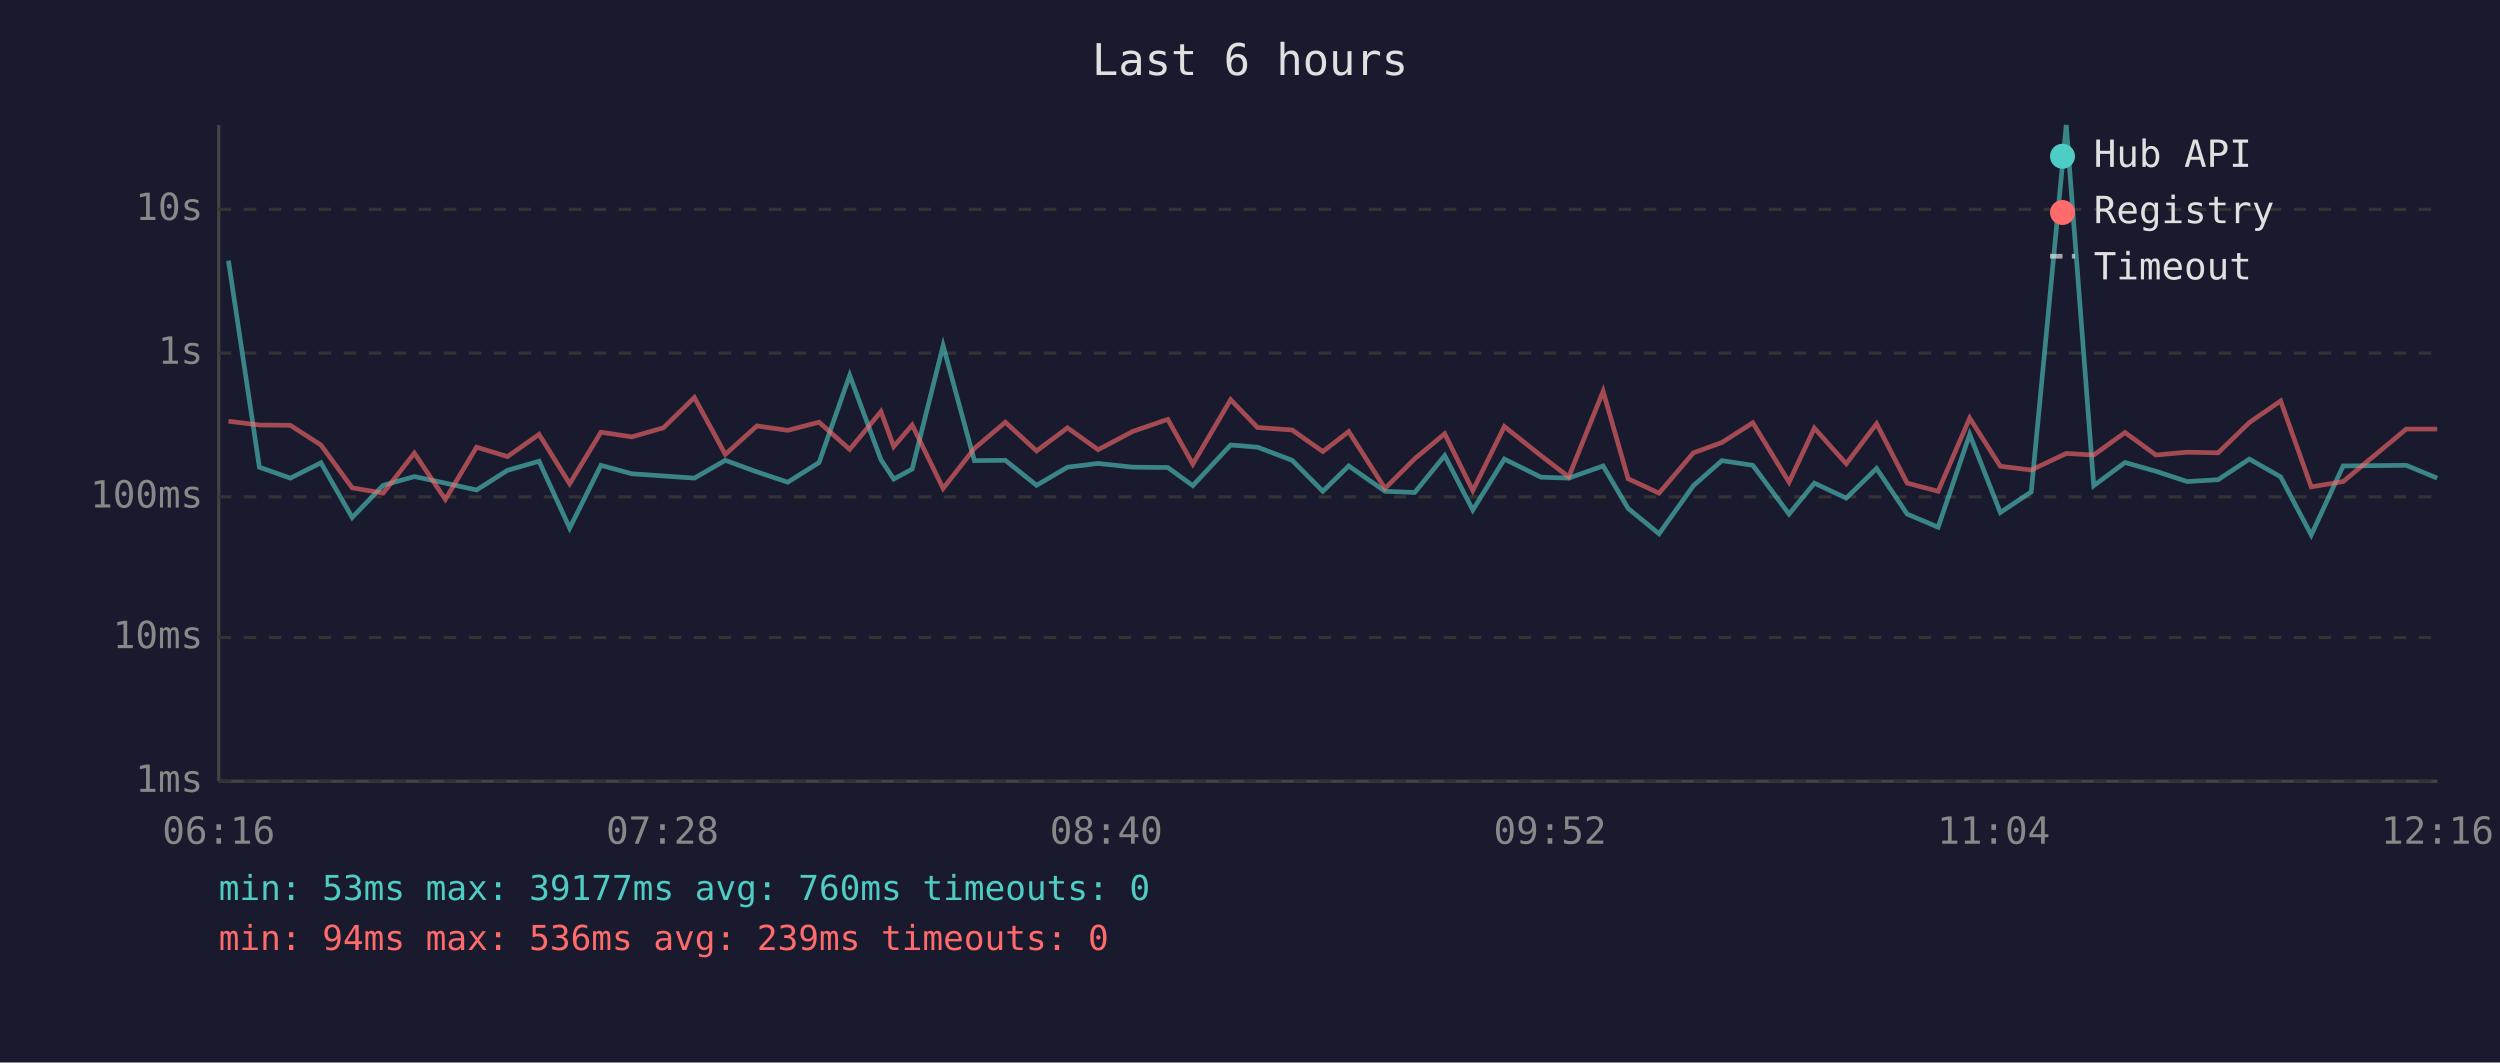
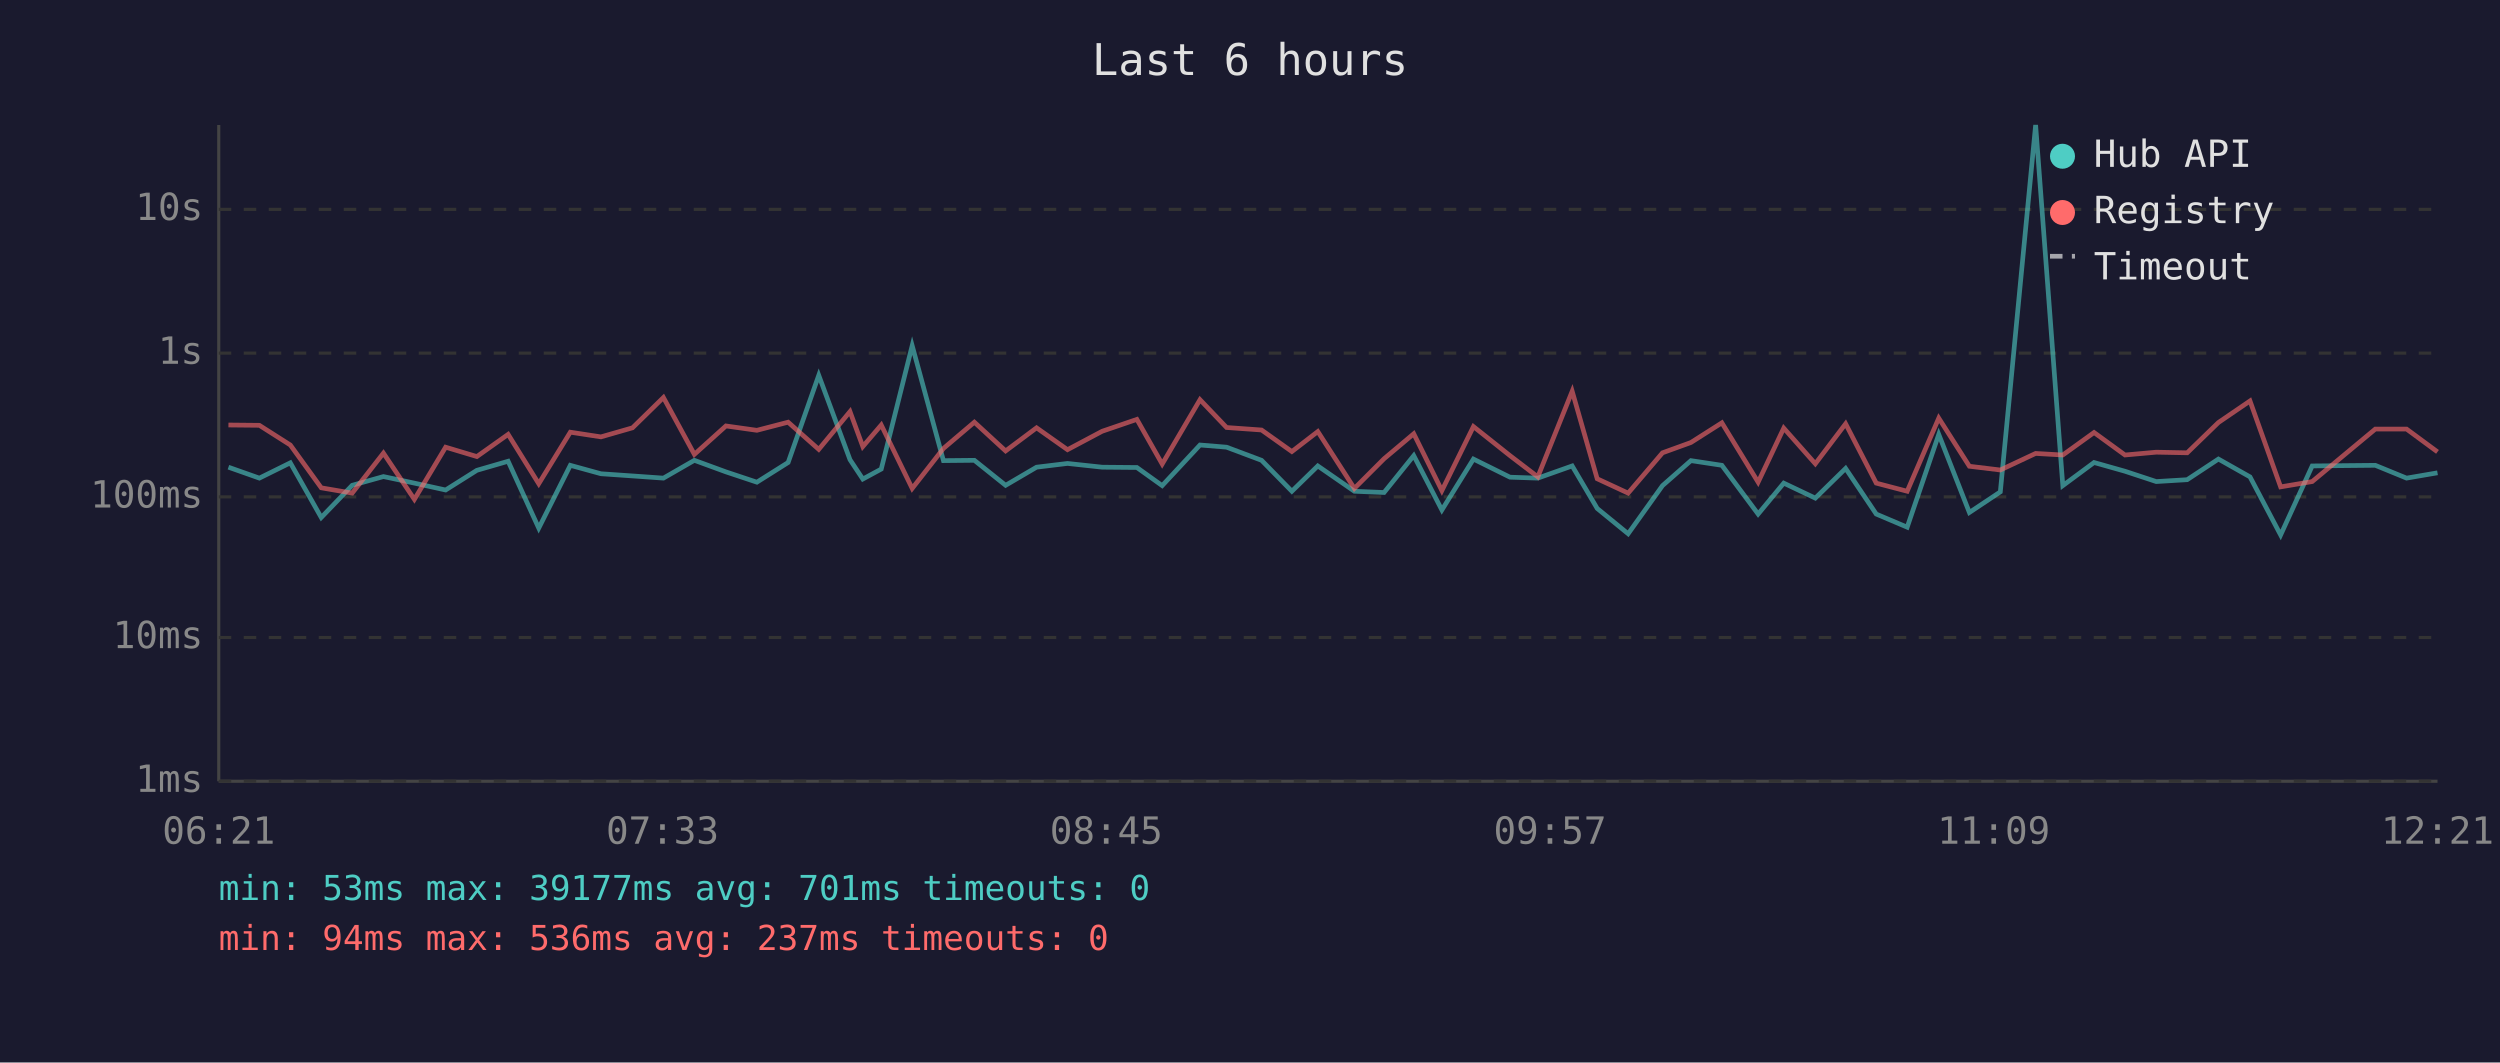
<svg xmlns="http://www.w3.org/2000/svg" viewBox="0 0 800 340" font-family="monospace" font-size="12">
  <rect width="800" height="340" fill="#1a1a2e" />
  <text x="400" y="24" fill="#e0e0e0" font-size="14" text-anchor="middle">Last 6 hours</text>
  <line x1="70" y1="40" x2="70" y2="250" stroke="#444" stroke-width="1" />
  <line x1="70" y1="250" x2="780" y2="250" stroke="#444" stroke-width="1" />
  <line x1="70" y1="250" x2="780" y2="250" stroke="#333" stroke-width="1" stroke-dasharray="4" />
  <text x="65" y="250" fill="#888" text-anchor="end" dominant-baseline="middle">1ms</text>
  <line x1="70" y1="204" x2="780" y2="204" stroke="#333" stroke-width="1" stroke-dasharray="4" />
  <text x="65" y="204" fill="#888" text-anchor="end" dominant-baseline="middle">10ms</text>
  <line x1="70" y1="159" x2="780" y2="159" stroke="#333" stroke-width="1" stroke-dasharray="4" />
  <text x="65" y="159" fill="#888" text-anchor="end" dominant-baseline="middle">100ms</text>
  <line x1="70" y1="113" x2="780" y2="113" stroke="#333" stroke-width="1" stroke-dasharray="4" />
  <text x="65" y="113" fill="#888" text-anchor="end" dominant-baseline="middle">1s</text>
  <line x1="70" y1="67" x2="780" y2="67" stroke="#333" stroke-width="1" stroke-dasharray="4" />
  <text x="65" y="67" fill="#888" text-anchor="end" dominant-baseline="middle">10s</text>
-   <text x="70" y="270" fill="#888" text-anchor="middle">06:16</text>
-   <text x="212" y="270" fill="#888" text-anchor="middle">07:28</text>
-   <text x="354" y="270" fill="#888" text-anchor="middle">08:40</text>
-   <text x="496" y="270" fill="#888" text-anchor="middle">09:52</text>
-   <text x="638" y="270" fill="#888" text-anchor="middle">11:04</text>
-   <text x="780" y="270" fill="#888" text-anchor="middle">12:16</text>
-   <polyline points="73.1,83.4 83.0,149.5 92.9,153.0 102.7,148.1 112.7,165.6 122.6,155.3 132.6,152.5 142.5,154.6 152.5,156.8 162.4,150.5 172.5,147.6 182.3,169.0 192.3,148.9 202.2,151.6 212.3,152.3 222.2,153.0 232.1,147.3 242.2,151.0 252.1,154.3 262.1,148.0 271.9,120.1 281.9,147.1 286.0,153.3 291.9,150.1 301.8,110.6 311.8,147.4 321.7,147.3 331.7,155.3 341.6,149.5 351.4,148.3 362.6,149.5 373.7,149.6 381.7,155.4 393.8,142.4 402.4,143.1 413.5,147.3 423.3,157.2 431.6,149.1 443.2,157.2 452.7,157.6 462.3,145.8 471.3,163.2 481.4,146.9 493.1,152.7 502.0,153.0 513.0,149.1 521.0,162.7 530.9,170.8 541.9,155.4 551.0,147.4 560.9,148.9 572.5,164.5 580.6,154.6 590.8,159.4 600.5,149.9 610.3,164.5 620.2,168.7 630.3,139.0 640.1,164.0 650.0,157.4 661.2,40.0 670.0,155.4 680.0,148.0 689.9,150.8 699.9,154.1 709.8,153.5 719.8,146.9 729.8,152.6 739.6,171.2 749.8,149.1 770.0,148.9 779.9,153.0" fill="none" stroke="#4ecdc4" stroke-width="1.5" opacity="0.6" />
-   <polyline points="73.1,134.8 83.0,136.0 92.9,136.1 102.7,142.4 112.7,156.1 122.6,157.8 132.6,145.0 142.5,159.8 152.5,143.1 162.4,146.1 172.5,139.0 182.3,154.8 192.3,138.3 202.2,139.8 212.3,136.9 222.2,127.2 232.1,145.4 242.2,136.3 252.1,137.7 262.1,135.1 271.9,143.8 281.9,131.7 286.0,142.9 291.9,136.0 301.8,156.3 311.8,143.5 321.7,135.1 331.7,144.3 341.6,136.9 351.4,143.9 362.6,138.0 373.7,134.2 381.7,148.5 393.8,127.9 402.4,136.8 413.5,137.6 423.3,144.5 431.6,138.1 443.2,156.3 452.7,146.8 462.3,138.8 471.3,157.0 481.4,136.5 493.1,145.8 502.0,152.6 513.0,125.2 521.0,153.2 530.9,157.8 541.9,144.9 551.0,141.6 560.9,135.3 572.5,154.3 580.6,137.0 590.8,148.4 600.5,135.6 610.3,154.6 620.2,157.2 630.3,133.8 640.1,149.2 650.0,150.4 661.2,145.1 670.0,145.6 680.0,138.4 689.9,145.6 699.9,144.7 709.8,144.9 719.8,135.2 729.8,128.3 739.6,155.8 749.8,154.1 770.0,137.3 779.9,137.3" fill="none" stroke="#ff6b6b" stroke-width="1.5" opacity="0.6" />
+   <text x="70" y="270" fill="#888" text-anchor="middle">06:21</text>
+   <text x="212" y="270" fill="#888" text-anchor="middle">07:33</text>
+   <text x="354" y="270" fill="#888" text-anchor="middle">08:45</text>
+   <text x="496" y="270" fill="#888" text-anchor="middle">09:57</text>
+   <text x="638" y="270" fill="#888" text-anchor="middle">11:09</text>
+   <text x="780" y="270" fill="#888" text-anchor="middle">12:21</text>
+   <polyline points="73.1,149.5 83.0,153.0 92.9,148.1 102.8,165.6 112.7,155.3 122.7,152.5 132.6,154.6 142.6,156.8 152.6,150.5 162.6,147.6 172.4,169.0 182.5,148.9 192.3,151.6 202.4,152.3 212.3,153.0 222.2,147.3 232.3,151.0 242.2,154.3 252.2,148.0 262.0,120.1 272.0,147.1 276.1,153.3 282.0,150.1 291.9,110.6 301.9,147.4 311.8,147.3 321.8,155.3 331.7,149.5 341.6,148.3 352.7,149.5 363.8,149.6 371.9,155.4 384.0,142.4 392.5,143.1 403.7,147.3 413.4,157.2 421.7,149.1 433.4,157.2 442.9,157.6 452.4,145.8 461.4,163.2 471.5,146.9 483.2,152.7 492.1,153.0 503.1,149.1 511.1,162.7 521.0,170.8 532.0,155.4 541.1,147.4 551.0,148.9 562.6,164.5 570.8,154.6 580.9,159.4 590.6,149.9 600.4,164.5 610.3,168.7 620.4,139.0 630.2,164.0 640.1,157.4 651.4,40.0 660.1,155.4 670.1,148.0 680.0,150.8 690.0,154.1 699.9,153.5 709.9,146.9 720.0,152.6 729.8,171.2 739.9,149.1 760.1,148.9 770.1,153.0 780.0,151.3" fill="none" stroke="#4ecdc4" stroke-width="1.5" opacity="0.6" />
+   <polyline points="73.1,136.0 83.0,136.1 92.9,142.4 102.8,156.1 112.7,157.8 122.7,145.0 132.6,159.8 142.6,143.1 152.6,146.1 162.6,139.0 172.4,154.8 182.5,138.3 192.3,139.8 202.4,136.9 212.3,127.2 222.2,145.4 232.3,136.3 242.2,137.7 252.2,135.1 262.0,143.8 272.0,131.7 276.1,142.9 282.0,136.0 291.9,156.3 301.9,143.5 311.8,135.1 321.8,144.3 331.7,136.9 341.6,143.9 352.7,138.0 363.8,134.2 371.9,148.5 384.0,127.9 392.5,136.8 403.7,137.6 413.4,144.5 421.7,138.1 433.4,156.3 442.9,146.8 452.4,138.8 461.4,157.0 471.5,136.5 483.2,145.8 492.1,152.6 503.1,125.2 511.1,153.2 521.0,157.8 532.0,144.9 541.1,141.6 551.0,135.3 562.6,154.3 570.8,137.0 580.9,148.4 590.6,135.6 600.4,154.6 610.3,157.2 620.4,133.8 630.2,149.2 640.1,150.4 651.4,145.1 660.1,145.6 670.1,138.4 680.0,145.6 690.0,144.7 699.9,144.9 709.9,135.2 720.0,128.3 729.8,155.8 739.9,154.1 760.1,137.3 770.1,137.3 780.0,144.6" fill="none" stroke="#ff6b6b" stroke-width="1.5" opacity="0.6" />
  <circle cx="660" cy="50" r="4" fill="#4ecdc4" />
  <text x="670" y="50" fill="#e0e0e0" dominant-baseline="middle">Hub API</text>
  <circle cx="660" cy="68" r="4" fill="#ff6b6b" />
  <text x="670" y="68" fill="#e0e0e0" dominant-baseline="middle">Registry</text>
  <line x1="656" y1="82" x2="664" y2="82" stroke="#e0e0e0" stroke-width="1.5" stroke-dasharray="4,3" opacity="0.7" />
  <text x="670" y="86" fill="#e0e0e0" dominant-baseline="middle">Timeout</text>
-   <text x="70" y="288" fill="#4ecdc4" font-size="11">min: 53ms  max: 39177ms  avg: 760ms  timeouts: 0</text>
-   <text x="70" y="304" fill="#ff6b6b" font-size="11">min: 94ms  max: 536ms  avg: 239ms  timeouts: 0</text>
+   <text x="70" y="288" fill="#4ecdc4" font-size="11">min: 53ms  max: 39177ms  avg: 701ms  timeouts: 0</text>
+   <text x="70" y="304" fill="#ff6b6b" font-size="11">min: 94ms  max: 536ms  avg: 237ms  timeouts: 0</text>
</svg>
